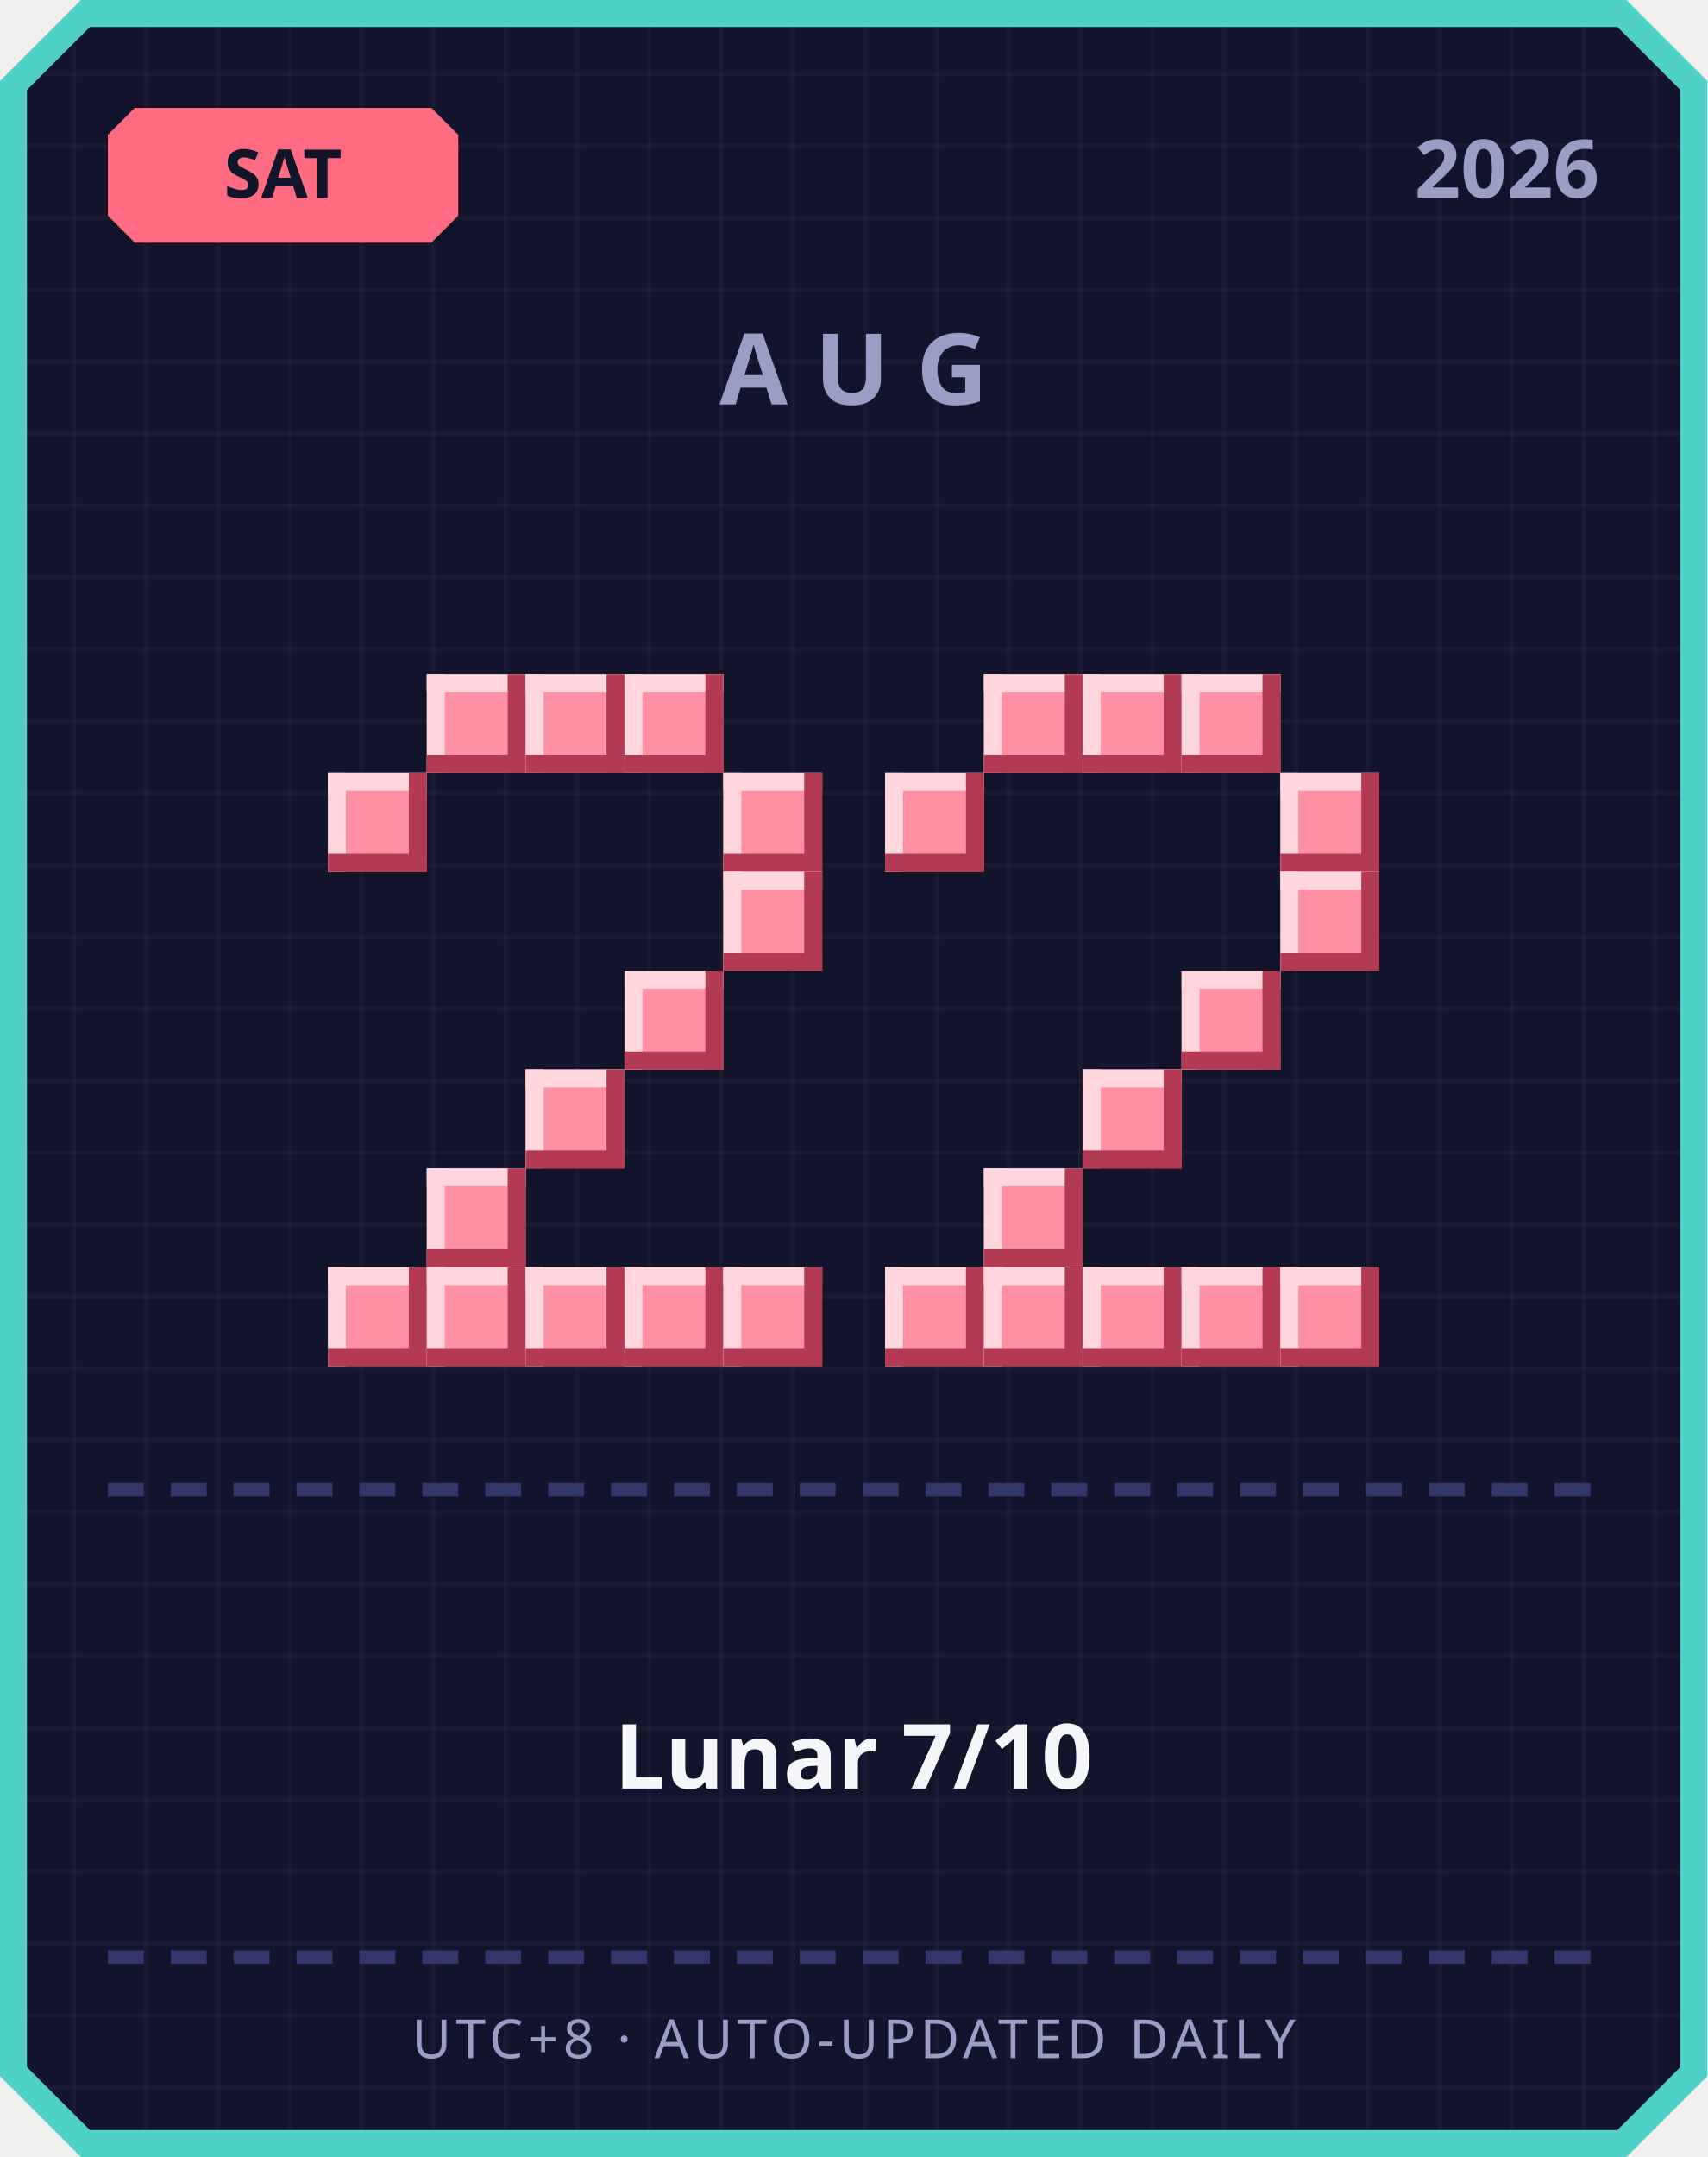
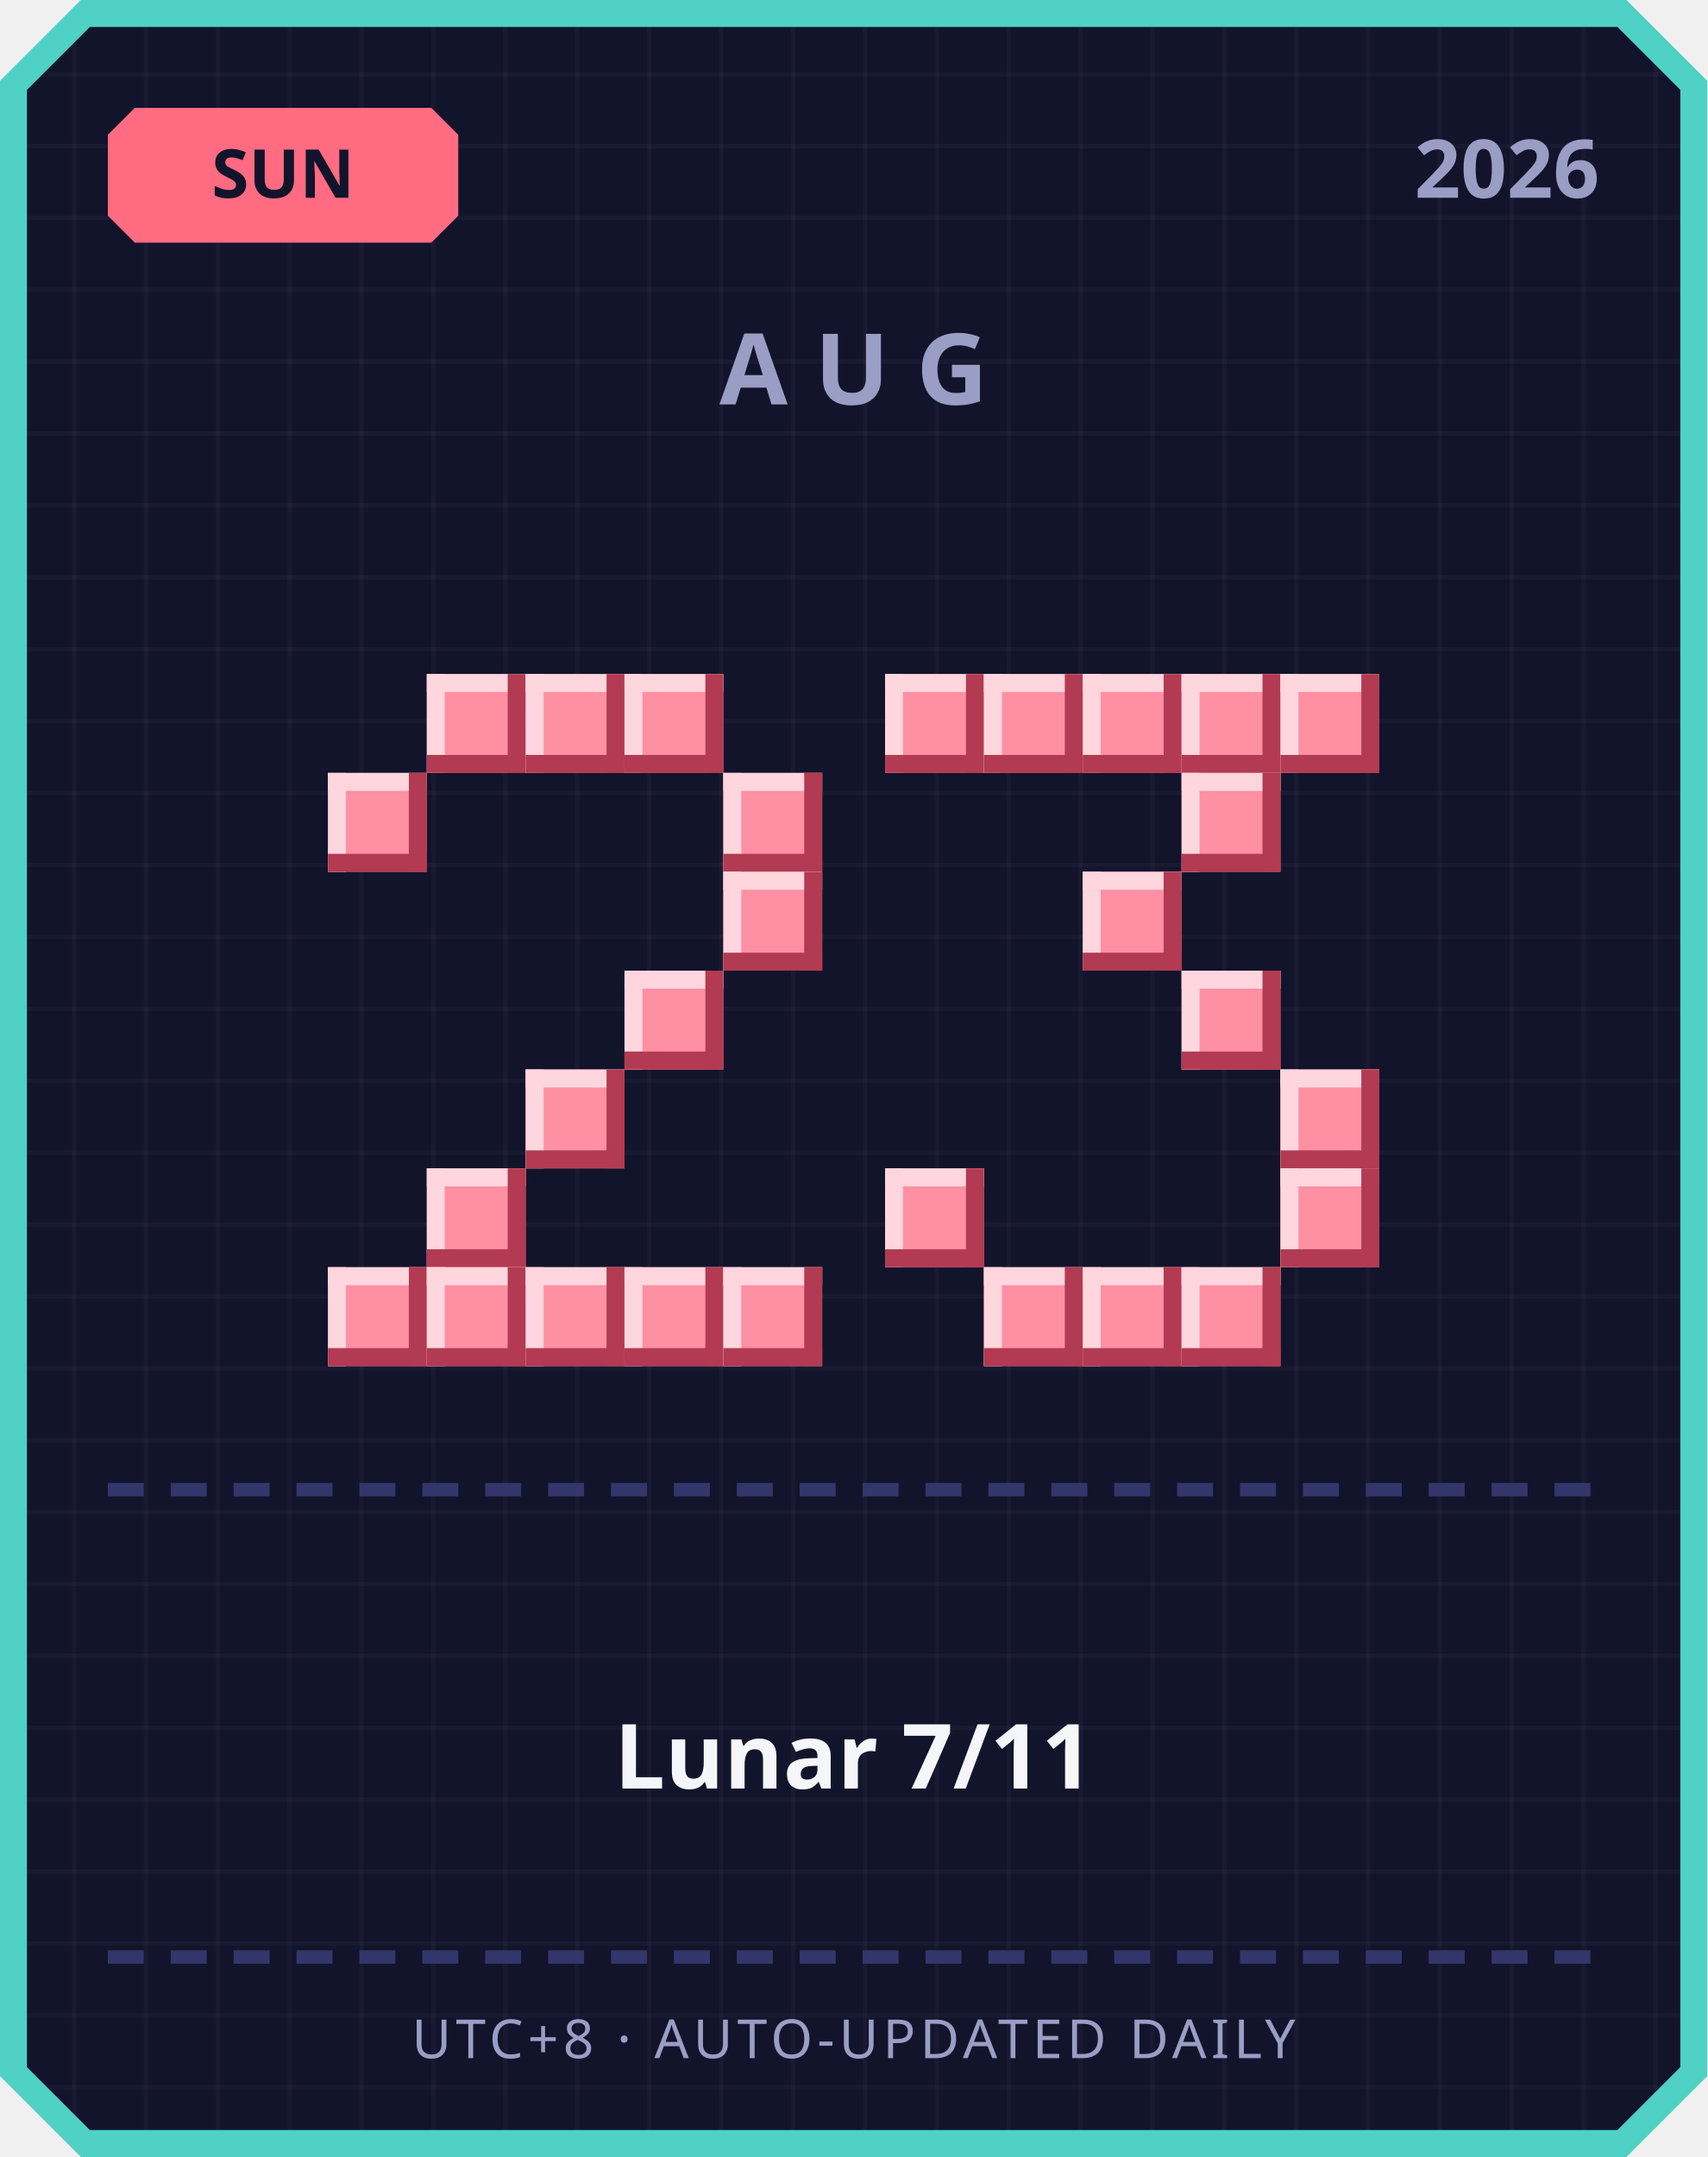
<svg xmlns="http://www.w3.org/2000/svg" width="380" height="480" viewBox="0 0 380 480">
  <defs>
    <pattern id="grid" width="16" height="16" patternUnits="userSpaceOnUse">
      <rect width="16" height="16" fill="#12142b" />
      <rect width="1" height="16" fill="#ffffff" opacity="0.03" />
      <rect width="16" height="1" fill="#ffffff" opacity="0.03" />
    </pattern>
  </defs>
  <path d="M 18,0 L 362,0 L 380,18 L 380,462 L 362,480 L 18,480 L 0,462 L 0,18 Z" fill="#4fd1c5" />
  <path d="M 20,6 L 360,6 L 374,20 L 374,460 L 360,474 L 20,474 L 6,460 L 6,20 Z" fill="url(#grid)" />
  <path d="M 30,24 L 96,24 L 102,30 L 102,48 L 96,54 L 30,54 L 24,48 L 24,30 Z" fill="#ff6b81" />
-   <text x="63" y="44" text-anchor="middle" font-family="'Segoe UI', sans-serif" font-size="15" font-weight="700" fill="#12142b">SAT</text>
+   <text x="63" y="44" text-anchor="middle" font-family="'Segoe UI', sans-serif" font-size="15" font-weight="700" fill="#12142b">SUN</text>
  <text x="356" y="44" text-anchor="end" font-family="'Segoe UI', sans-serif" font-size="18" font-weight="700" fill="#9a9dc4">2026</text>
  <text x="190" y="90" text-anchor="middle" font-family="'Segoe UI', sans-serif" font-size="22" font-weight="700" letter-spacing="6" fill="#9a9dc4">AUG</text>
  <rect x="95" y="150" width="22" height="22" fill="#ff8fa3" />
  <rect x="95" y="150" width="22" height="4" fill="#ffd6dd" />
  <rect x="95" y="150" width="4" height="22" fill="#ffd6dd" />
  <rect x="95" y="168" width="22" height="4" fill="#b23a52" />
  <rect x="113" y="150" width="4" height="22" fill="#b23a52" />
  <rect x="117" y="150" width="22" height="22" fill="#ff8fa3" />
  <rect x="117" y="150" width="22" height="4" fill="#ffd6dd" />
  <rect x="117" y="150" width="4" height="22" fill="#ffd6dd" />
  <rect x="117" y="168" width="22" height="4" fill="#b23a52" />
  <rect x="135" y="150" width="4" height="22" fill="#b23a52" />
  <rect x="139" y="150" width="22" height="22" fill="#ff8fa3" />
  <rect x="139" y="150" width="22" height="4" fill="#ffd6dd" />
  <rect x="139" y="150" width="4" height="22" fill="#ffd6dd" />
  <rect x="139" y="168" width="22" height="4" fill="#b23a52" />
  <rect x="157" y="150" width="4" height="22" fill="#b23a52" />
  <rect x="73" y="172" width="22" height="22" fill="#ff8fa3" />
  <rect x="73" y="172" width="22" height="4" fill="#ffd6dd" />
  <rect x="73" y="172" width="4" height="22" fill="#ffd6dd" />
  <rect x="73" y="190" width="22" height="4" fill="#b23a52" />
  <rect x="91" y="172" width="4" height="22" fill="#b23a52" />
  <rect x="161" y="172" width="22" height="22" fill="#ff8fa3" />
  <rect x="161" y="172" width="22" height="4" fill="#ffd6dd" />
  <rect x="161" y="172" width="4" height="22" fill="#ffd6dd" />
  <rect x="161" y="190" width="22" height="4" fill="#b23a52" />
  <rect x="179" y="172" width="4" height="22" fill="#b23a52" />
  <rect x="161" y="194" width="22" height="22" fill="#ff8fa3" />
  <rect x="161" y="194" width="22" height="4" fill="#ffd6dd" />
  <rect x="161" y="194" width="4" height="22" fill="#ffd6dd" />
  <rect x="161" y="212" width="22" height="4" fill="#b23a52" />
  <rect x="179" y="194" width="4" height="22" fill="#b23a52" />
  <rect x="139" y="216" width="22" height="22" fill="#ff8fa3" />
  <rect x="139" y="216" width="22" height="4" fill="#ffd6dd" />
  <rect x="139" y="216" width="4" height="22" fill="#ffd6dd" />
  <rect x="139" y="234" width="22" height="4" fill="#b23a52" />
  <rect x="157" y="216" width="4" height="22" fill="#b23a52" />
  <rect x="117" y="238" width="22" height="22" fill="#ff8fa3" />
  <rect x="117" y="238" width="22" height="4" fill="#ffd6dd" />
  <rect x="117" y="238" width="4" height="22" fill="#ffd6dd" />
  <rect x="117" y="256" width="22" height="4" fill="#b23a52" />
  <rect x="135" y="238" width="4" height="22" fill="#b23a52" />
  <rect x="95" y="260" width="22" height="22" fill="#ff8fa3" />
  <rect x="95" y="260" width="22" height="4" fill="#ffd6dd" />
  <rect x="95" y="260" width="4" height="22" fill="#ffd6dd" />
  <rect x="95" y="278" width="22" height="4" fill="#b23a52" />
  <rect x="113" y="260" width="4" height="22" fill="#b23a52" />
  <rect x="73" y="282" width="22" height="22" fill="#ff8fa3" />
  <rect x="73" y="282" width="22" height="4" fill="#ffd6dd" />
  <rect x="73" y="282" width="4" height="22" fill="#ffd6dd" />
  <rect x="73" y="300" width="22" height="4" fill="#b23a52" />
  <rect x="91" y="282" width="4" height="22" fill="#b23a52" />
  <rect x="95" y="282" width="22" height="22" fill="#ff8fa3" />
  <rect x="95" y="282" width="22" height="4" fill="#ffd6dd" />
  <rect x="95" y="282" width="4" height="22" fill="#ffd6dd" />
  <rect x="95" y="300" width="22" height="4" fill="#b23a52" />
  <rect x="113" y="282" width="4" height="22" fill="#b23a52" />
  <rect x="117" y="282" width="22" height="22" fill="#ff8fa3" />
  <rect x="117" y="282" width="22" height="4" fill="#ffd6dd" />
  <rect x="117" y="282" width="4" height="22" fill="#ffd6dd" />
  <rect x="117" y="300" width="22" height="4" fill="#b23a52" />
  <rect x="135" y="282" width="4" height="22" fill="#b23a52" />
  <rect x="139" y="282" width="22" height="22" fill="#ff8fa3" />
  <rect x="139" y="282" width="22" height="4" fill="#ffd6dd" />
  <rect x="139" y="282" width="4" height="22" fill="#ffd6dd" />
  <rect x="139" y="300" width="22" height="4" fill="#b23a52" />
  <rect x="157" y="282" width="4" height="22" fill="#b23a52" />
  <rect x="161" y="282" width="22" height="22" fill="#ff8fa3" />
  <rect x="161" y="282" width="22" height="4" fill="#ffd6dd" />
  <rect x="161" y="282" width="4" height="22" fill="#ffd6dd" />
  <rect x="161" y="300" width="22" height="4" fill="#b23a52" />
  <rect x="179" y="282" width="4" height="22" fill="#b23a52" />
+   <rect x="197" y="150" width="22" height="22" fill="#ff8fa3" />
+   <rect x="197" y="150" width="22" height="4" fill="#ffd6dd" />
+   <rect x="197" y="150" width="4" height="22" fill="#ffd6dd" />
+   <rect x="197" y="168" width="22" height="4" fill="#b23a52" />
+   <rect x="215" y="150" width="4" height="22" fill="#b23a52" />
  <rect x="219" y="150" width="22" height="22" fill="#ff8fa3" />
  <rect x="219" y="150" width="22" height="4" fill="#ffd6dd" />
  <rect x="219" y="150" width="4" height="22" fill="#ffd6dd" />
  <rect x="219" y="168" width="22" height="4" fill="#b23a52" />
  <rect x="237" y="150" width="4" height="22" fill="#b23a52" />
  <rect x="241" y="150" width="22" height="22" fill="#ff8fa3" />
  <rect x="241" y="150" width="22" height="4" fill="#ffd6dd" />
  <rect x="241" y="150" width="4" height="22" fill="#ffd6dd" />
  <rect x="241" y="168" width="22" height="4" fill="#b23a52" />
  <rect x="259" y="150" width="4" height="22" fill="#b23a52" />
  <rect x="263" y="150" width="22" height="22" fill="#ff8fa3" />
  <rect x="263" y="150" width="22" height="4" fill="#ffd6dd" />
  <rect x="263" y="150" width="4" height="22" fill="#ffd6dd" />
  <rect x="263" y="168" width="22" height="4" fill="#b23a52" />
  <rect x="281" y="150" width="4" height="22" fill="#b23a52" />
-   <rect x="197" y="172" width="22" height="22" fill="#ff8fa3" />
-   <rect x="197" y="172" width="22" height="4" fill="#ffd6dd" />
-   <rect x="197" y="172" width="4" height="22" fill="#ffd6dd" />
-   <rect x="197" y="190" width="22" height="4" fill="#b23a52" />
-   <rect x="215" y="172" width="4" height="22" fill="#b23a52" />
-   <rect x="285" y="172" width="22" height="22" fill="#ff8fa3" />
-   <rect x="285" y="172" width="22" height="4" fill="#ffd6dd" />
-   <rect x="285" y="172" width="4" height="22" fill="#ffd6dd" />
-   <rect x="285" y="190" width="22" height="4" fill="#b23a52" />
-   <rect x="303" y="172" width="4" height="22" fill="#b23a52" />
-   <rect x="285" y="194" width="22" height="22" fill="#ff8fa3" />
-   <rect x="285" y="194" width="22" height="4" fill="#ffd6dd" />
-   <rect x="285" y="194" width="4" height="22" fill="#ffd6dd" />
-   <rect x="285" y="212" width="22" height="4" fill="#b23a52" />
-   <rect x="303" y="194" width="4" height="22" fill="#b23a52" />
+   <rect x="285" y="150" width="22" height="22" fill="#ff8fa3" />
+   <rect x="285" y="150" width="22" height="4" fill="#ffd6dd" />
+   <rect x="285" y="150" width="4" height="22" fill="#ffd6dd" />
+   <rect x="285" y="168" width="22" height="4" fill="#b23a52" />
+   <rect x="303" y="150" width="4" height="22" fill="#b23a52" />
+   <rect x="263" y="172" width="22" height="22" fill="#ff8fa3" />
+   <rect x="263" y="172" width="22" height="4" fill="#ffd6dd" />
+   <rect x="263" y="172" width="4" height="22" fill="#ffd6dd" />
+   <rect x="263" y="190" width="22" height="4" fill="#b23a52" />
+   <rect x="281" y="172" width="4" height="22" fill="#b23a52" />
+   <rect x="241" y="194" width="22" height="22" fill="#ff8fa3" />
+   <rect x="241" y="194" width="22" height="4" fill="#ffd6dd" />
+   <rect x="241" y="194" width="4" height="22" fill="#ffd6dd" />
+   <rect x="241" y="212" width="22" height="4" fill="#b23a52" />
+   <rect x="259" y="194" width="4" height="22" fill="#b23a52" />
  <rect x="263" y="216" width="22" height="22" fill="#ff8fa3" />
  <rect x="263" y="216" width="22" height="4" fill="#ffd6dd" />
  <rect x="263" y="216" width="4" height="22" fill="#ffd6dd" />
  <rect x="263" y="234" width="22" height="4" fill="#b23a52" />
  <rect x="281" y="216" width="4" height="22" fill="#b23a52" />
-   <rect x="241" y="238" width="22" height="22" fill="#ff8fa3" />
-   <rect x="241" y="238" width="22" height="4" fill="#ffd6dd" />
-   <rect x="241" y="238" width="4" height="22" fill="#ffd6dd" />
-   <rect x="241" y="256" width="22" height="4" fill="#b23a52" />
-   <rect x="259" y="238" width="4" height="22" fill="#b23a52" />
-   <rect x="219" y="260" width="22" height="22" fill="#ff8fa3" />
-   <rect x="219" y="260" width="22" height="4" fill="#ffd6dd" />
-   <rect x="219" y="260" width="4" height="22" fill="#ffd6dd" />
-   <rect x="219" y="278" width="22" height="4" fill="#b23a52" />
-   <rect x="237" y="260" width="4" height="22" fill="#b23a52" />
-   <rect x="197" y="282" width="22" height="22" fill="#ff8fa3" />
-   <rect x="197" y="282" width="22" height="4" fill="#ffd6dd" />
-   <rect x="197" y="282" width="4" height="22" fill="#ffd6dd" />
-   <rect x="197" y="300" width="22" height="4" fill="#b23a52" />
-   <rect x="215" y="282" width="4" height="22" fill="#b23a52" />
+   <rect x="285" y="238" width="22" height="22" fill="#ff8fa3" />
+   <rect x="285" y="238" width="22" height="4" fill="#ffd6dd" />
+   <rect x="285" y="238" width="4" height="22" fill="#ffd6dd" />
+   <rect x="285" y="256" width="22" height="4" fill="#b23a52" />
+   <rect x="303" y="238" width="4" height="22" fill="#b23a52" />
+   <rect x="197" y="260" width="22" height="22" fill="#ff8fa3" />
+   <rect x="197" y="260" width="22" height="4" fill="#ffd6dd" />
+   <rect x="197" y="260" width="4" height="22" fill="#ffd6dd" />
+   <rect x="197" y="278" width="22" height="4" fill="#b23a52" />
+   <rect x="215" y="260" width="4" height="22" fill="#b23a52" />
+   <rect x="285" y="260" width="22" height="22" fill="#ff8fa3" />
+   <rect x="285" y="260" width="22" height="4" fill="#ffd6dd" />
+   <rect x="285" y="260" width="4" height="22" fill="#ffd6dd" />
+   <rect x="285" y="278" width="22" height="4" fill="#b23a52" />
+   <rect x="303" y="260" width="4" height="22" fill="#b23a52" />
  <rect x="219" y="282" width="22" height="22" fill="#ff8fa3" />
  <rect x="219" y="282" width="22" height="4" fill="#ffd6dd" />
  <rect x="219" y="282" width="4" height="22" fill="#ffd6dd" />
  <rect x="219" y="300" width="22" height="4" fill="#b23a52" />
  <rect x="237" y="282" width="4" height="22" fill="#b23a52" />
  <rect x="241" y="282" width="22" height="22" fill="#ff8fa3" />
  <rect x="241" y="282" width="22" height="4" fill="#ffd6dd" />
  <rect x="241" y="282" width="4" height="22" fill="#ffd6dd" />
  <rect x="241" y="300" width="22" height="4" fill="#b23a52" />
  <rect x="259" y="282" width="4" height="22" fill="#b23a52" />
  <rect x="263" y="282" width="22" height="22" fill="#ff8fa3" />
  <rect x="263" y="282" width="22" height="4" fill="#ffd6dd" />
  <rect x="263" y="282" width="4" height="22" fill="#ffd6dd" />
  <rect x="263" y="300" width="22" height="4" fill="#b23a52" />
  <rect x="281" y="282" width="4" height="22" fill="#b23a52" />
-   <rect x="285" y="282" width="22" height="22" fill="#ff8fa3" />
-   <rect x="285" y="282" width="22" height="4" fill="#ffd6dd" />
-   <rect x="285" y="282" width="4" height="22" fill="#ffd6dd" />
-   <rect x="285" y="300" width="22" height="4" fill="#b23a52" />
-   <rect x="303" y="282" width="4" height="22" fill="#b23a52" />
  <rect x="24" y="330" width="8" height="3" fill="#33366b" />
  <rect x="38" y="330" width="8" height="3" fill="#33366b" />
  <rect x="52" y="330" width="8" height="3" fill="#33366b" />
  <rect x="66" y="330" width="8" height="3" fill="#33366b" />
  <rect x="80" y="330" width="8" height="3" fill="#33366b" />
  <rect x="94" y="330" width="8" height="3" fill="#33366b" />
  <rect x="108" y="330" width="8" height="3" fill="#33366b" />
  <rect x="122" y="330" width="8" height="3" fill="#33366b" />
  <rect x="136" y="330" width="8" height="3" fill="#33366b" />
  <rect x="150" y="330" width="8" height="3" fill="#33366b" />
  <rect x="164" y="330" width="8" height="3" fill="#33366b" />
  <rect x="178" y="330" width="8" height="3" fill="#33366b" />
  <rect x="192" y="330" width="8" height="3" fill="#33366b" />
  <rect x="206" y="330" width="8" height="3" fill="#33366b" />
  <rect x="220" y="330" width="8" height="3" fill="#33366b" />
  <rect x="234" y="330" width="8" height="3" fill="#33366b" />
  <rect x="248" y="330" width="8" height="3" fill="#33366b" />
  <rect x="262" y="330" width="8" height="3" fill="#33366b" />
  <rect x="276" y="330" width="8" height="3" fill="#33366b" />
  <rect x="290" y="330" width="8" height="3" fill="#33366b" />
  <rect x="304" y="330" width="8" height="3" fill="#33366b" />
  <rect x="318" y="330" width="8" height="3" fill="#33366b" />
  <rect x="332" y="330" width="8" height="3" fill="#33366b" />
  <rect x="346" y="330" width="8" height="3" fill="#33366b" />
-   <text x="190" y="398" text-anchor="middle" font-family="'Segoe UI', 'Microsoft JhengHei', sans-serif" font-size="20" font-weight="700" fill="#f5f6fa">Lunar 7/10</text>
+   <text x="190" y="398" text-anchor="middle" font-family="'Segoe UI', 'Microsoft JhengHei', sans-serif" font-size="20" font-weight="700" fill="#f5f6fa">Lunar 7/11</text>
  <rect x="24" y="434" width="8" height="3" fill="#33366b" />
  <rect x="38" y="434" width="8" height="3" fill="#33366b" />
  <rect x="52" y="434" width="8" height="3" fill="#33366b" />
  <rect x="66" y="434" width="8" height="3" fill="#33366b" />
  <rect x="80" y="434" width="8" height="3" fill="#33366b" />
  <rect x="94" y="434" width="8" height="3" fill="#33366b" />
  <rect x="108" y="434" width="8" height="3" fill="#33366b" />
  <rect x="122" y="434" width="8" height="3" fill="#33366b" />
  <rect x="136" y="434" width="8" height="3" fill="#33366b" />
  <rect x="150" y="434" width="8" height="3" fill="#33366b" />
  <rect x="164" y="434" width="8" height="3" fill="#33366b" />
  <rect x="178" y="434" width="8" height="3" fill="#33366b" />
  <rect x="192" y="434" width="8" height="3" fill="#33366b" />
  <rect x="206" y="434" width="8" height="3" fill="#33366b" />
  <rect x="220" y="434" width="8" height="3" fill="#33366b" />
  <rect x="234" y="434" width="8" height="3" fill="#33366b" />
  <rect x="248" y="434" width="8" height="3" fill="#33366b" />
  <rect x="262" y="434" width="8" height="3" fill="#33366b" />
  <rect x="276" y="434" width="8" height="3" fill="#33366b" />
  <rect x="290" y="434" width="8" height="3" fill="#33366b" />
  <rect x="304" y="434" width="8" height="3" fill="#33366b" />
  <rect x="318" y="434" width="8" height="3" fill="#33366b" />
  <rect x="332" y="434" width="8" height="3" fill="#33366b" />
  <rect x="346" y="434" width="8" height="3" fill="#33366b" />
  <text x="190" y="458" text-anchor="middle" font-family="'Segoe UI', sans-serif" font-size="12" letter-spacing="1" fill="#9a9dc4">UTC+8 · AUTO-UPDATED DAILY</text>
</svg>
